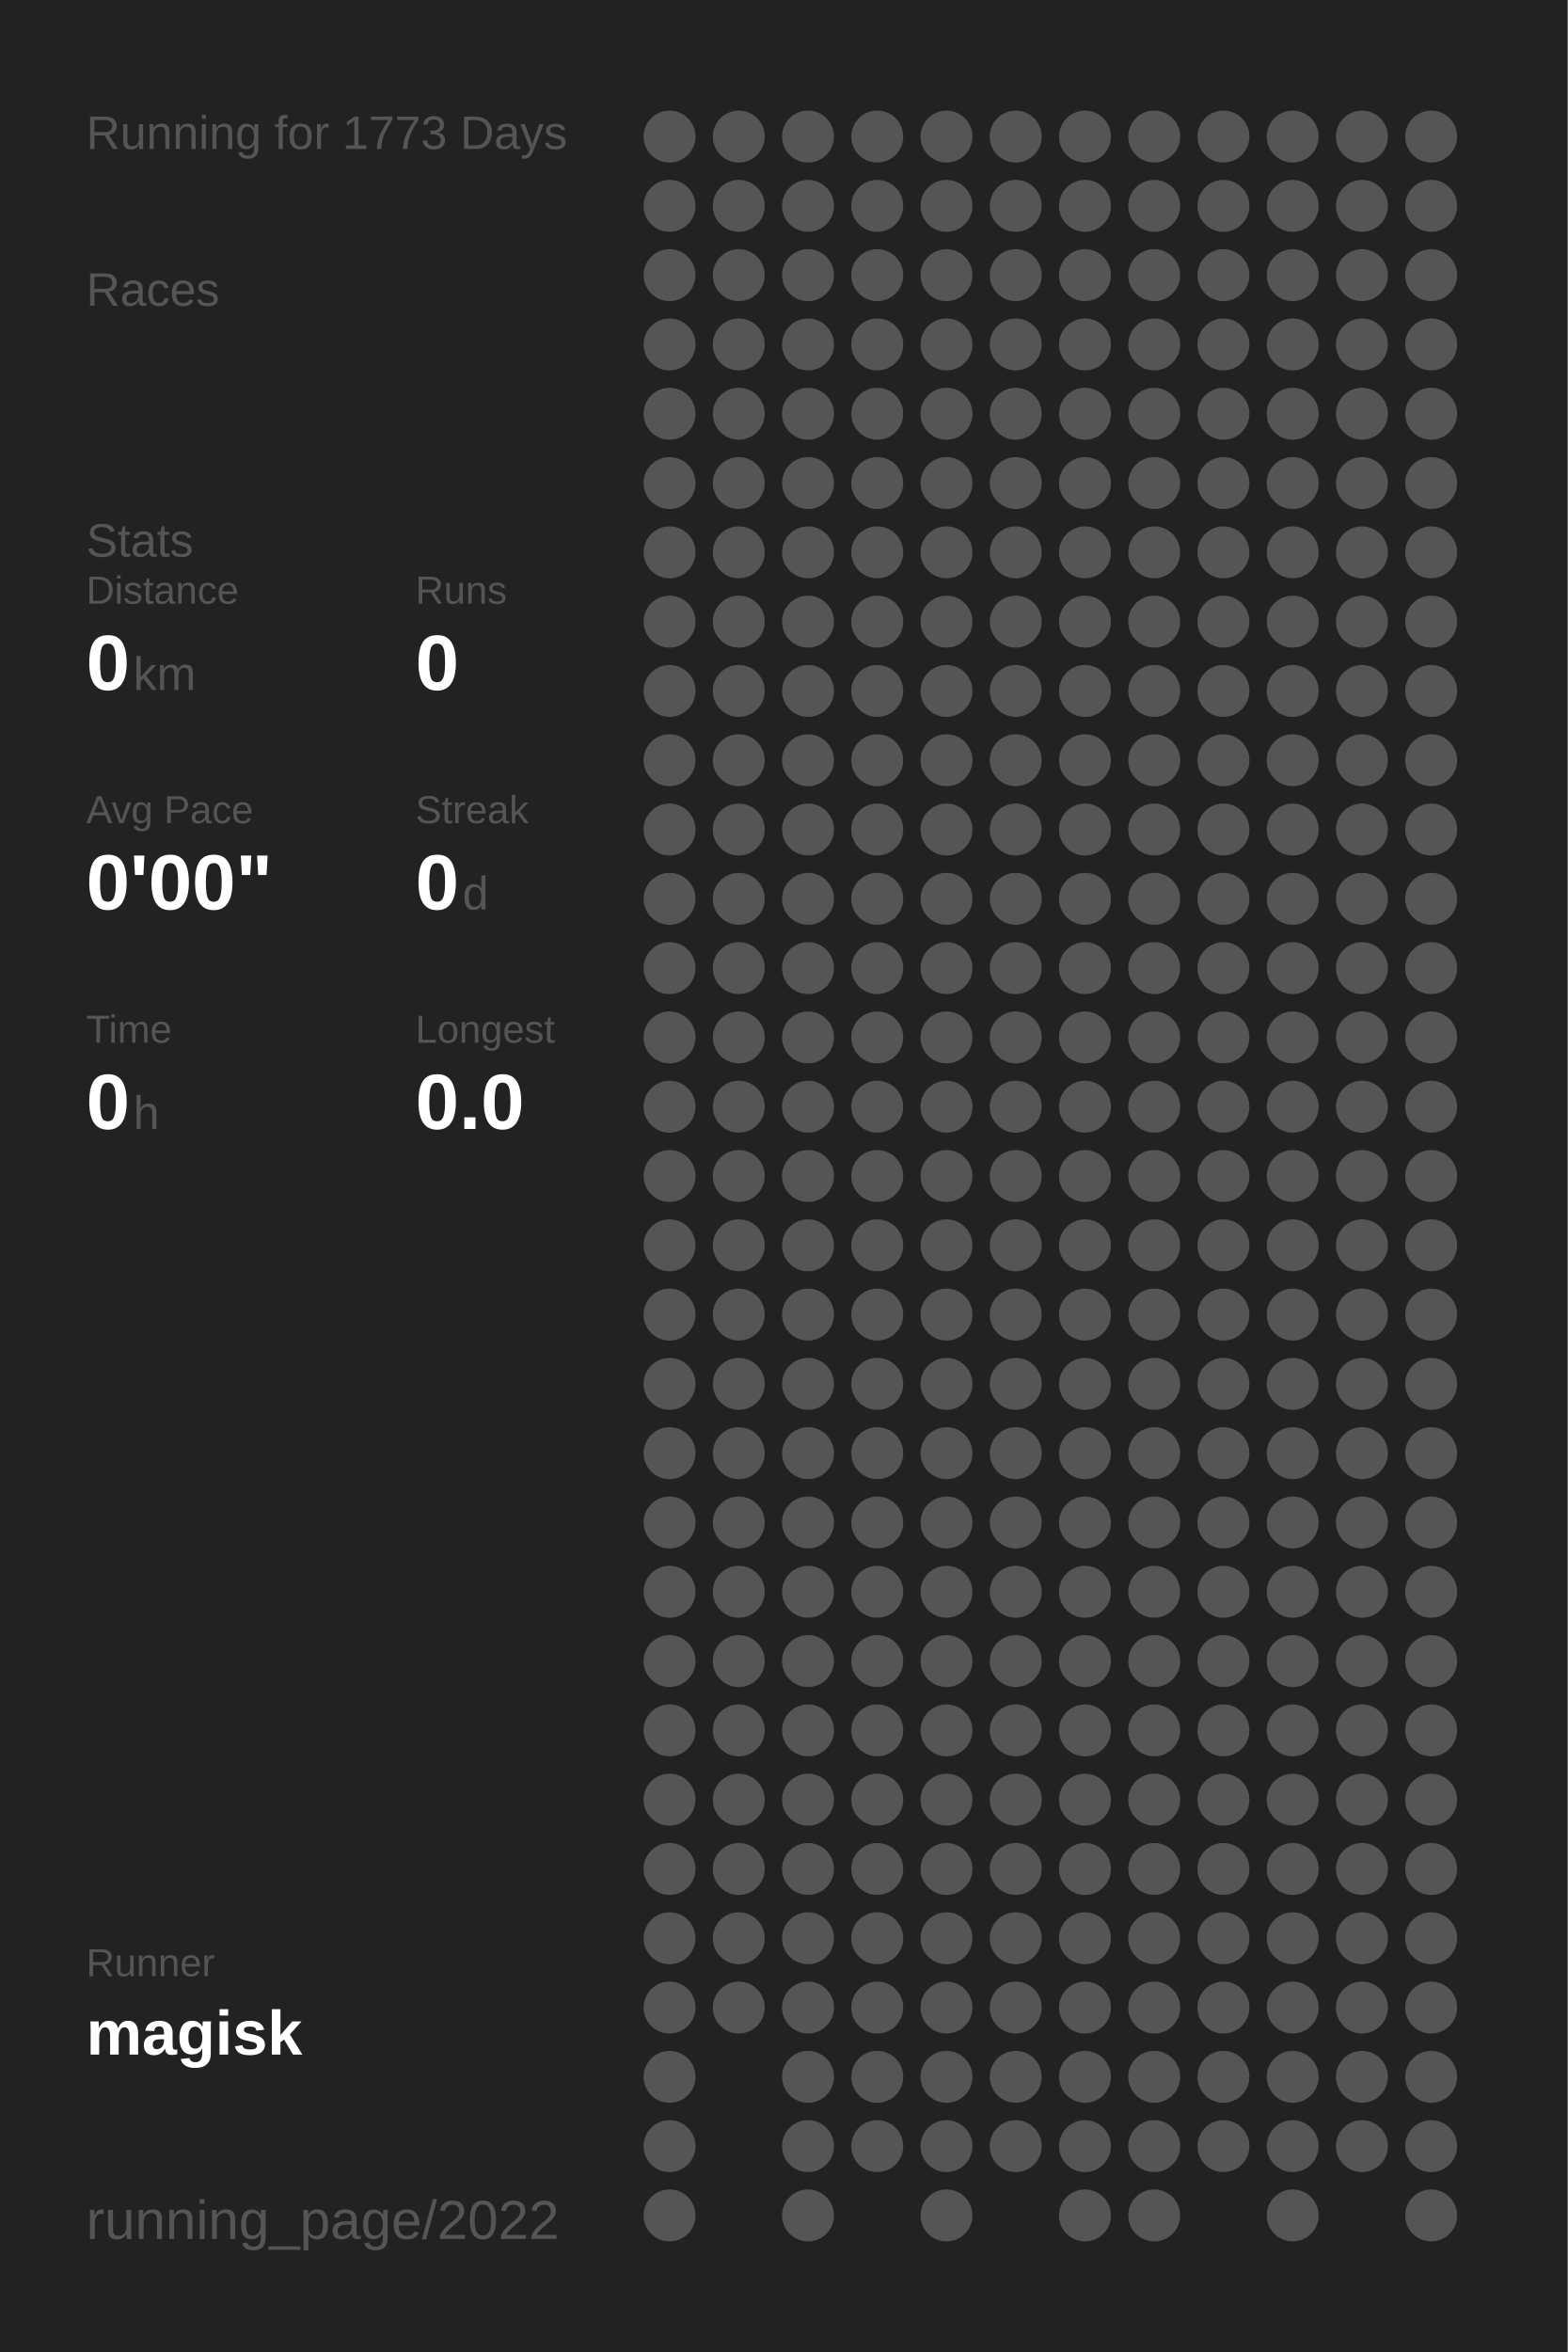
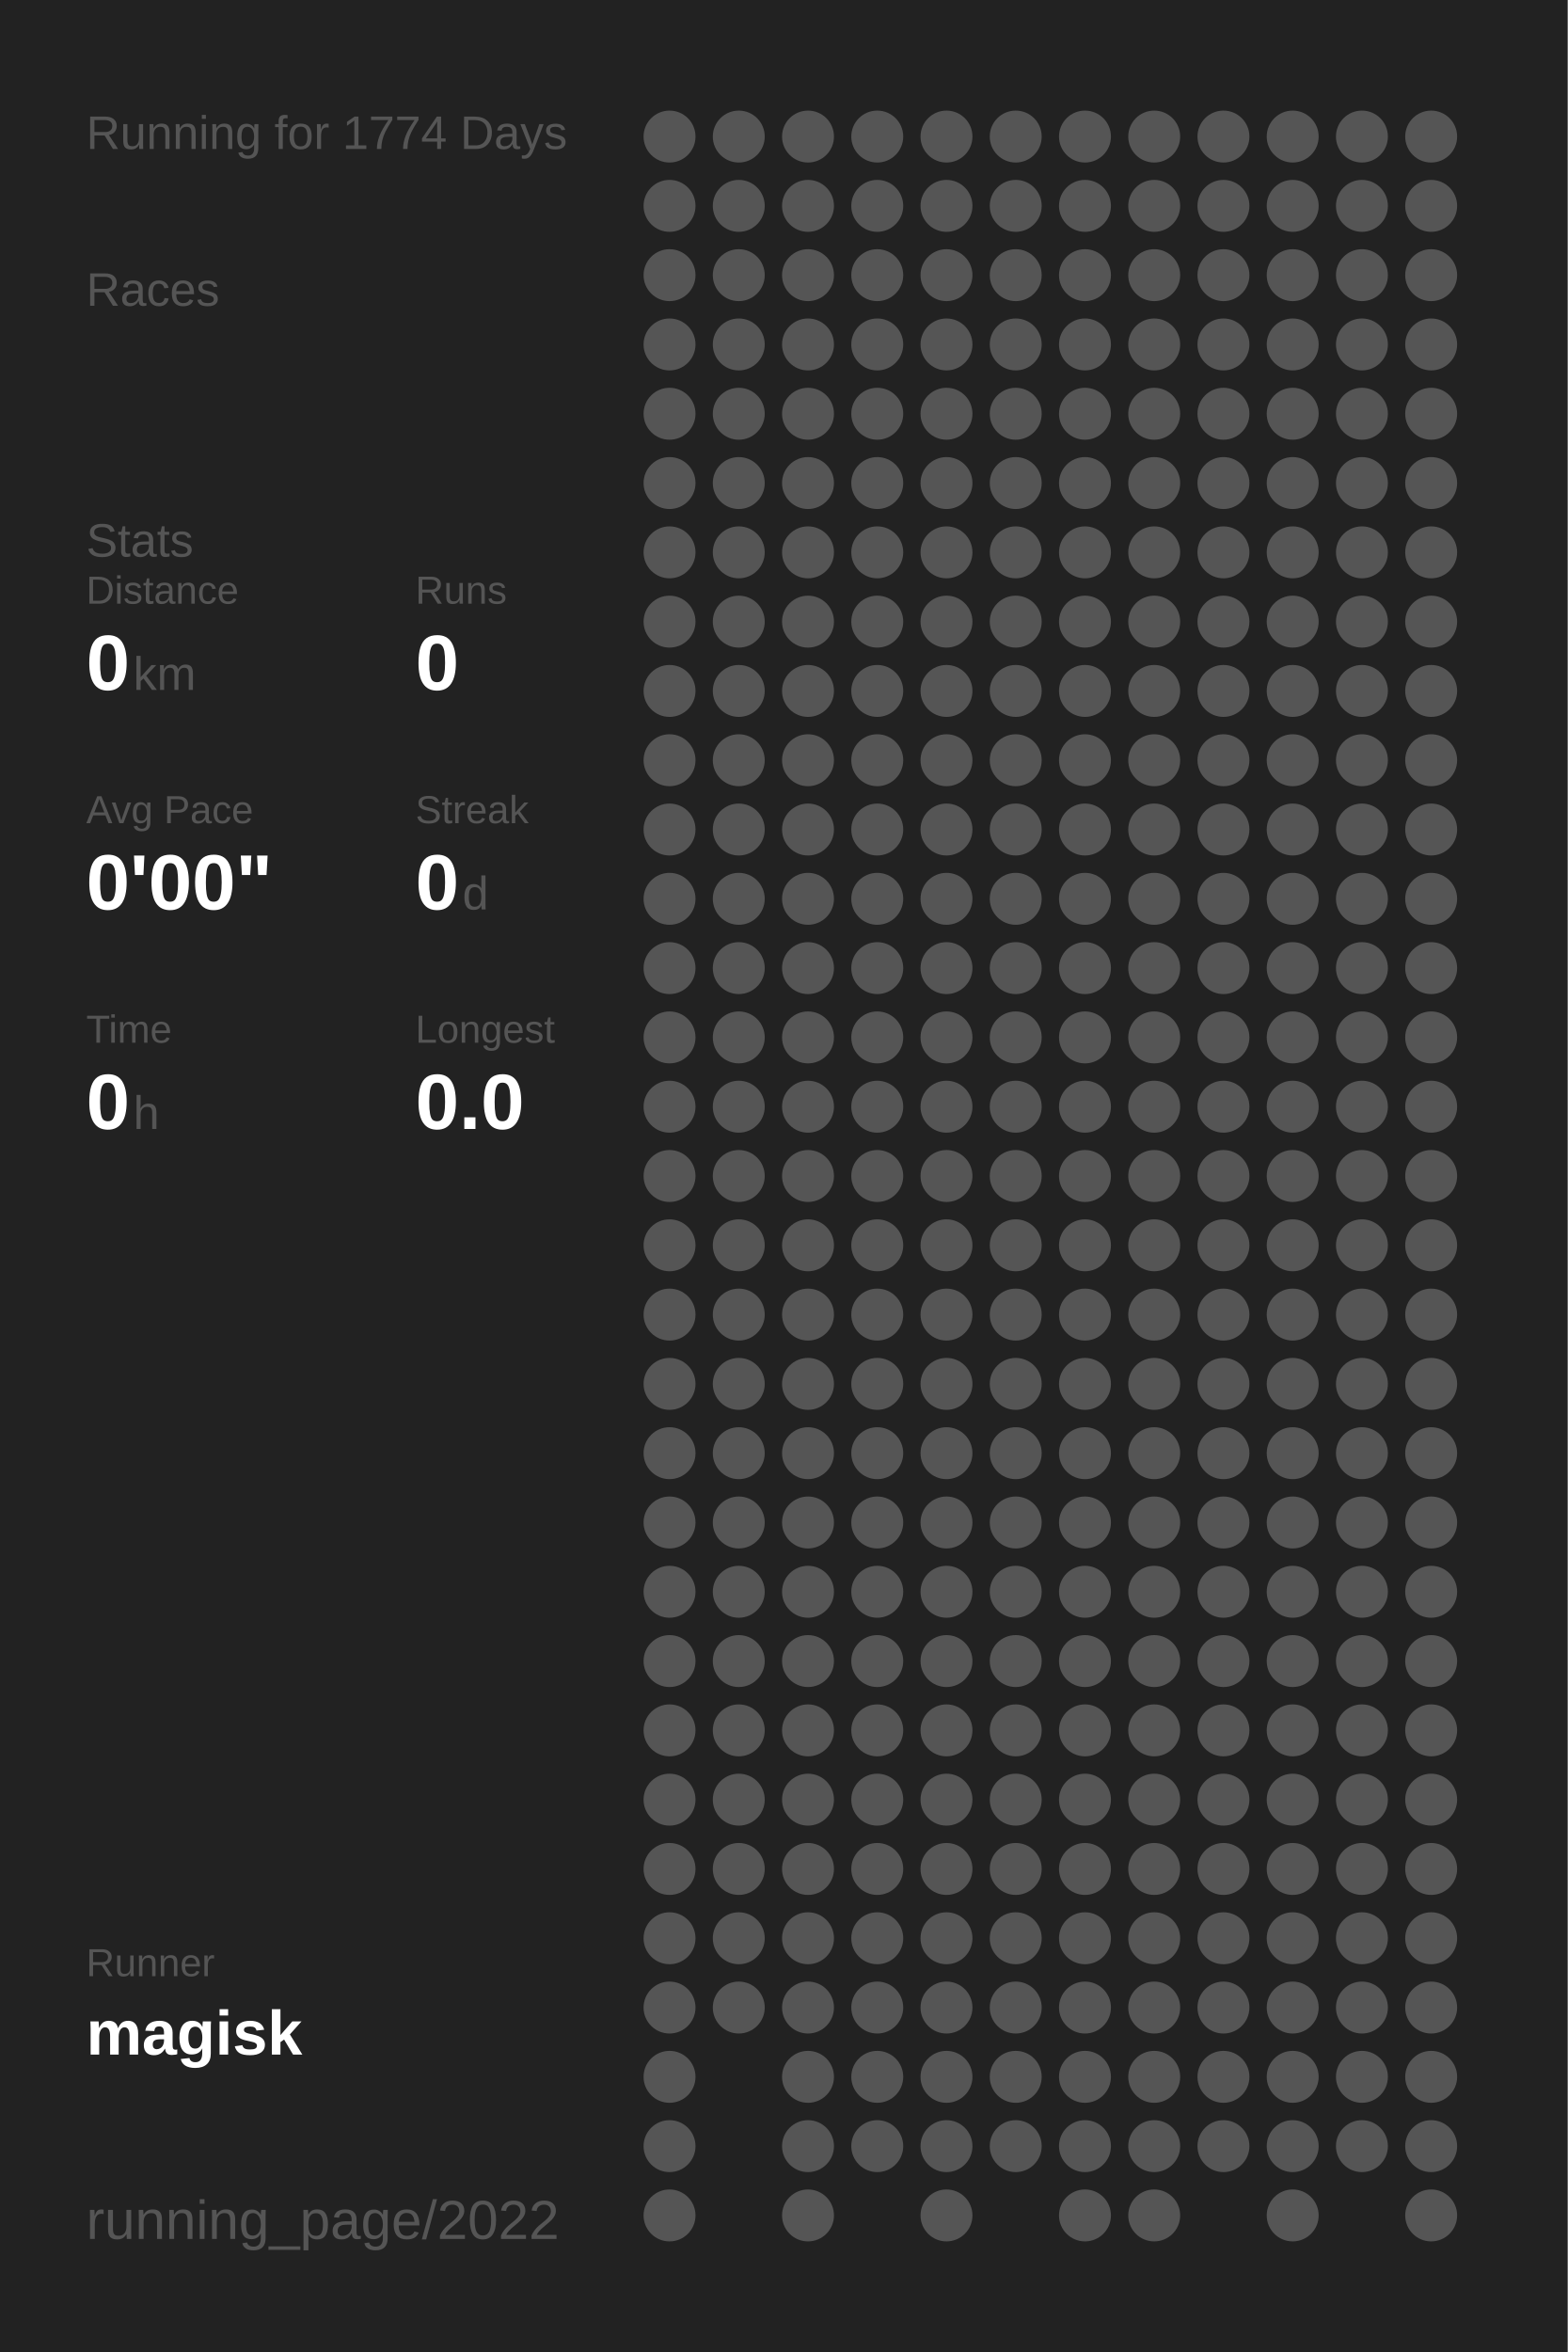
<svg xmlns="http://www.w3.org/2000/svg" baseProfile="full" height="300mm" version="1.1" viewBox="0,0,200,300" width="200mm">
  <defs />
  <rect fill="#222222" height="300" width="200" x="0" y="0" />
-   <text fill="#555555" style="font-size:6px; font-family:Arial;" x="11" y="19">Running for 1773 Days</text>
+   <text fill="#555555" style="font-size:6px; font-family:Arial;" x="11" y="19">Running for 1774 Days</text>
  <text fill="#555555" style="font-size:6px; font-family:Arial;" x="11" y="39">Races</text>
  <text fill="#555555" style="font-size:6px; font-family:Arial;" x="11" y="71">Stats</text>
  <text fill="#555555" style="font-size:5px; font-family:Arial;" x="11" y="77">Distance</text>
  <text fill="#FFFFFF" style="font-size:10px; font-family:Arial; font-weight:bold;" x="11" y="88">0</text>
  <text fill="#555555" style="font-size:6px; font-family:Arial;" x="17" y="88">km</text>
  <text fill="#555555" style="font-size:5px; font-family:Arial;" x="53" y="77">Runs</text>
  <text fill="#FFFFFF" style="font-size:10px; font-family:Arial; font-weight:bold;" x="53" y="88">0</text>
  <text fill="#555555" style="font-size:5px; font-family:Arial;" x="11" y="105">Avg Pace</text>
  <text fill="#FFFFFF" style="font-size:10px; font-family:Arial; font-weight:bold;" x="11" y="116">0'00"</text>
  <text fill="#555555" style="font-size:5px; font-family:Arial;" x="53" y="105">Streak</text>
  <text fill="#FFFFFF" style="font-size:10px; font-family:Arial; font-weight:bold;" x="53" y="116">0</text>
  <text fill="#555555" style="font-size:6px; font-family:Arial;" x="59" y="116">d</text>
  <text fill="#555555" style="font-size:5px; font-family:Arial;" x="11" y="133">Time</text>
  <text fill="#FFFFFF" style="font-size:10px; font-family:Arial; font-weight:bold;" x="11" y="144">0</text>
  <text fill="#555555" style="font-size:6px; font-family:Arial;" x="17" y="144">h</text>
  <text fill="#555555" style="font-size:5px; font-family:Arial;" x="53" y="133">Longest</text>
  <text fill="#FFFFFF" style="font-size:10px; font-family:Arial; font-weight:bold;" x="53" y="144">0.0</text>
  <text fill="#555555" style="font-size:5px; font-family:Arial;" x="11" y="252.065">Runner</text>
  <text fill="#FFFFFF" style="font-size:8px; font-family:Arial; font-weight:bold;" x="11" y="262.065">magisk</text>
  <text fill="#555555" style="font-size:7px; font-family:Arial;" x="11" y="285.581">running_page/2022</text>
  <circle cx="85.417" cy="17.419" fill="#555555" r="3.312" />
  <circle cx="85.417" cy="26.258" fill="#555555" r="3.312" />
  <circle cx="85.417" cy="35.097" fill="#555555" r="3.312" />
  <circle cx="85.417" cy="43.935" fill="#555555" r="3.312" />
  <circle cx="85.417" cy="52.774" fill="#555555" r="3.312" />
  <circle cx="85.417" cy="61.613" fill="#555555" r="3.312" />
  <circle cx="85.417" cy="70.452" fill="#555555" r="3.312" />
  <circle cx="85.417" cy="79.29" fill="#555555" r="3.312" />
  <circle cx="85.417" cy="88.129" fill="#555555" r="3.312" />
  <circle cx="85.417" cy="96.968" fill="#555555" r="3.312" />
  <circle cx="85.417" cy="105.806" fill="#555555" r="3.312" />
  <circle cx="85.417" cy="114.645" fill="#555555" r="3.312" />
  <circle cx="85.417" cy="123.484" fill="#555555" r="3.312" />
  <circle cx="85.417" cy="132.323" fill="#555555" r="3.312" />
  <circle cx="85.417" cy="141.161" fill="#555555" r="3.312" />
  <circle cx="85.417" cy="150" fill="#555555" r="3.312" />
  <circle cx="85.417" cy="158.839" fill="#555555" r="3.312" />
  <circle cx="85.417" cy="167.677" fill="#555555" r="3.312" />
  <circle cx="85.417" cy="176.516" fill="#555555" r="3.312" />
  <circle cx="85.417" cy="185.355" fill="#555555" r="3.312" />
  <circle cx="85.417" cy="194.194" fill="#555555" r="3.312" />
  <circle cx="85.417" cy="203.032" fill="#555555" r="3.312" />
  <circle cx="85.417" cy="211.871" fill="#555555" r="3.312" />
  <circle cx="85.417" cy="220.71" fill="#555555" r="3.312" />
  <circle cx="85.417" cy="229.548" fill="#555555" r="3.312" />
  <circle cx="85.417" cy="238.387" fill="#555555" r="3.312" />
  <circle cx="85.417" cy="247.226" fill="#555555" r="3.312" />
  <circle cx="85.417" cy="256.065" fill="#555555" r="3.312" />
  <circle cx="85.417" cy="264.903" fill="#555555" r="3.312" />
  <circle cx="85.417" cy="273.742" fill="#555555" r="3.312" />
  <circle cx="85.417" cy="282.581" fill="#555555" r="3.312" />
  <circle cx="94.25" cy="17.419" fill="#555555" r="3.312" />
  <circle cx="94.25" cy="26.258" fill="#555555" r="3.312" />
  <circle cx="94.25" cy="35.097" fill="#555555" r="3.312" />
  <circle cx="94.25" cy="43.935" fill="#555555" r="3.312" />
  <circle cx="94.25" cy="52.774" fill="#555555" r="3.312" />
  <circle cx="94.25" cy="61.613" fill="#555555" r="3.312" />
  <circle cx="94.25" cy="70.452" fill="#555555" r="3.312" />
  <circle cx="94.25" cy="79.29" fill="#555555" r="3.312" />
  <circle cx="94.25" cy="88.129" fill="#555555" r="3.312" />
  <circle cx="94.25" cy="96.968" fill="#555555" r="3.312" />
  <circle cx="94.25" cy="105.806" fill="#555555" r="3.312" />
  <circle cx="94.25" cy="114.645" fill="#555555" r="3.312" />
  <circle cx="94.25" cy="123.484" fill="#555555" r="3.312" />
  <circle cx="94.25" cy="132.323" fill="#555555" r="3.312" />
  <circle cx="94.25" cy="141.161" fill="#555555" r="3.312" />
  <circle cx="94.25" cy="150" fill="#555555" r="3.312" />
  <circle cx="94.25" cy="158.839" fill="#555555" r="3.312" />
  <circle cx="94.25" cy="167.677" fill="#555555" r="3.312" />
  <circle cx="94.25" cy="176.516" fill="#555555" r="3.312" />
  <circle cx="94.25" cy="185.355" fill="#555555" r="3.312" />
  <circle cx="94.25" cy="194.194" fill="#555555" r="3.312" />
  <circle cx="94.25" cy="203.032" fill="#555555" r="3.312" />
  <circle cx="94.25" cy="211.871" fill="#555555" r="3.312" />
  <circle cx="94.25" cy="220.71" fill="#555555" r="3.312" />
  <circle cx="94.25" cy="229.548" fill="#555555" r="3.312" />
  <circle cx="94.25" cy="238.387" fill="#555555" r="3.312" />
  <circle cx="94.25" cy="247.226" fill="#555555" r="3.312" />
  <circle cx="94.25" cy="256.065" fill="#555555" r="3.312" />
  <circle cx="103.083" cy="17.419" fill="#555555" r="3.312" />
  <circle cx="103.083" cy="26.258" fill="#555555" r="3.312" />
  <circle cx="103.083" cy="35.097" fill="#555555" r="3.312" />
  <circle cx="103.083" cy="43.935" fill="#555555" r="3.312" />
  <circle cx="103.083" cy="52.774" fill="#555555" r="3.312" />
  <circle cx="103.083" cy="61.613" fill="#555555" r="3.312" />
  <circle cx="103.083" cy="70.452" fill="#555555" r="3.312" />
  <circle cx="103.083" cy="79.29" fill="#555555" r="3.312" />
  <circle cx="103.083" cy="88.129" fill="#555555" r="3.312" />
  <circle cx="103.083" cy="96.968" fill="#555555" r="3.312" />
  <circle cx="103.083" cy="105.806" fill="#555555" r="3.312" />
  <circle cx="103.083" cy="114.645" fill="#555555" r="3.312" />
  <circle cx="103.083" cy="123.484" fill="#555555" r="3.312" />
  <circle cx="103.083" cy="132.323" fill="#555555" r="3.312" />
  <circle cx="103.083" cy="141.161" fill="#555555" r="3.312" />
  <circle cx="103.083" cy="150" fill="#555555" r="3.312" />
  <circle cx="103.083" cy="158.839" fill="#555555" r="3.312" />
  <circle cx="103.083" cy="167.677" fill="#555555" r="3.312" />
  <circle cx="103.083" cy="176.516" fill="#555555" r="3.312" />
  <circle cx="103.083" cy="185.355" fill="#555555" r="3.312" />
  <circle cx="103.083" cy="194.194" fill="#555555" r="3.312" />
  <circle cx="103.083" cy="203.032" fill="#555555" r="3.312" />
  <circle cx="103.083" cy="211.871" fill="#555555" r="3.312" />
  <circle cx="103.083" cy="220.71" fill="#555555" r="3.312" />
  <circle cx="103.083" cy="229.548" fill="#555555" r="3.312" />
  <circle cx="103.083" cy="238.387" fill="#555555" r="3.312" />
  <circle cx="103.083" cy="247.226" fill="#555555" r="3.312" />
  <circle cx="103.083" cy="256.065" fill="#555555" r="3.312" />
  <circle cx="103.083" cy="264.903" fill="#555555" r="3.312" />
  <circle cx="103.083" cy="273.742" fill="#555555" r="3.312" />
  <circle cx="103.083" cy="282.581" fill="#555555" r="3.312" />
  <circle cx="111.917" cy="17.419" fill="#555555" r="3.312" />
  <circle cx="111.917" cy="26.258" fill="#555555" r="3.312" />
  <circle cx="111.917" cy="35.097" fill="#555555" r="3.312" />
  <circle cx="111.917" cy="43.935" fill="#555555" r="3.312" />
  <circle cx="111.917" cy="52.774" fill="#555555" r="3.312" />
  <circle cx="111.917" cy="61.613" fill="#555555" r="3.312" />
  <circle cx="111.917" cy="70.452" fill="#555555" r="3.312" />
  <circle cx="111.917" cy="79.29" fill="#555555" r="3.312" />
  <circle cx="111.917" cy="88.129" fill="#555555" r="3.312" />
  <circle cx="111.917" cy="96.968" fill="#555555" r="3.312" />
  <circle cx="111.917" cy="105.806" fill="#555555" r="3.312" />
  <circle cx="111.917" cy="114.645" fill="#555555" r="3.312" />
  <circle cx="111.917" cy="123.484" fill="#555555" r="3.312" />
  <circle cx="111.917" cy="132.323" fill="#555555" r="3.312" />
  <circle cx="111.917" cy="141.161" fill="#555555" r="3.312" />
  <circle cx="111.917" cy="150" fill="#555555" r="3.312" />
  <circle cx="111.917" cy="158.839" fill="#555555" r="3.312" />
  <circle cx="111.917" cy="167.677" fill="#555555" r="3.312" />
  <circle cx="111.917" cy="176.516" fill="#555555" r="3.312" />
  <circle cx="111.917" cy="185.355" fill="#555555" r="3.312" />
  <circle cx="111.917" cy="194.194" fill="#555555" r="3.312" />
  <circle cx="111.917" cy="203.032" fill="#555555" r="3.312" />
  <circle cx="111.917" cy="211.871" fill="#555555" r="3.312" />
  <circle cx="111.917" cy="220.71" fill="#555555" r="3.312" />
  <circle cx="111.917" cy="229.548" fill="#555555" r="3.312" />
  <circle cx="111.917" cy="238.387" fill="#555555" r="3.312" />
  <circle cx="111.917" cy="247.226" fill="#555555" r="3.312" />
  <circle cx="111.917" cy="256.065" fill="#555555" r="3.312" />
  <circle cx="111.917" cy="264.903" fill="#555555" r="3.312" />
  <circle cx="111.917" cy="273.742" fill="#555555" r="3.312" />
  <circle cx="120.75" cy="17.419" fill="#555555" r="3.312" />
  <circle cx="120.75" cy="26.258" fill="#555555" r="3.312" />
  <circle cx="120.75" cy="35.097" fill="#555555" r="3.312" />
  <circle cx="120.75" cy="43.935" fill="#555555" r="3.312" />
  <circle cx="120.75" cy="52.774" fill="#555555" r="3.312" />
  <circle cx="120.75" cy="61.613" fill="#555555" r="3.312" />
  <circle cx="120.75" cy="70.452" fill="#555555" r="3.312" />
  <circle cx="120.75" cy="79.29" fill="#555555" r="3.312" />
  <circle cx="120.75" cy="88.129" fill="#555555" r="3.312" />
  <circle cx="120.75" cy="96.968" fill="#555555" r="3.312" />
  <circle cx="120.75" cy="105.806" fill="#555555" r="3.312" />
  <circle cx="120.75" cy="114.645" fill="#555555" r="3.312" />
  <circle cx="120.75" cy="123.484" fill="#555555" r="3.312" />
  <circle cx="120.75" cy="132.323" fill="#555555" r="3.312" />
  <circle cx="120.75" cy="141.161" fill="#555555" r="3.312" />
  <circle cx="120.75" cy="150" fill="#555555" r="3.312" />
  <circle cx="120.75" cy="158.839" fill="#555555" r="3.312" />
  <circle cx="120.75" cy="167.677" fill="#555555" r="3.312" />
  <circle cx="120.75" cy="176.516" fill="#555555" r="3.312" />
  <circle cx="120.75" cy="185.355" fill="#555555" r="3.312" />
  <circle cx="120.75" cy="194.194" fill="#555555" r="3.312" />
  <circle cx="120.75" cy="203.032" fill="#555555" r="3.312" />
  <circle cx="120.75" cy="211.871" fill="#555555" r="3.312" />
  <circle cx="120.75" cy="220.71" fill="#555555" r="3.312" />
  <circle cx="120.75" cy="229.548" fill="#555555" r="3.312" />
  <circle cx="120.75" cy="238.387" fill="#555555" r="3.312" />
  <circle cx="120.75" cy="247.226" fill="#555555" r="3.312" />
  <circle cx="120.75" cy="256.065" fill="#555555" r="3.312" />
  <circle cx="120.75" cy="264.903" fill="#555555" r="3.312" />
  <circle cx="120.75" cy="273.742" fill="#555555" r="3.312" />
  <circle cx="120.75" cy="282.581" fill="#555555" r="3.312" />
  <circle cx="129.583" cy="17.419" fill="#555555" r="3.312" />
  <circle cx="129.583" cy="26.258" fill="#555555" r="3.312" />
  <circle cx="129.583" cy="35.097" fill="#555555" r="3.312" />
  <circle cx="129.583" cy="43.935" fill="#555555" r="3.312" />
  <circle cx="129.583" cy="52.774" fill="#555555" r="3.312" />
  <circle cx="129.583" cy="61.613" fill="#555555" r="3.312" />
  <circle cx="129.583" cy="70.452" fill="#555555" r="3.312" />
  <circle cx="129.583" cy="79.29" fill="#555555" r="3.312" />
  <circle cx="129.583" cy="88.129" fill="#555555" r="3.312" />
  <circle cx="129.583" cy="96.968" fill="#555555" r="3.312" />
  <circle cx="129.583" cy="105.806" fill="#555555" r="3.312" />
  <circle cx="129.583" cy="114.645" fill="#555555" r="3.312" />
  <circle cx="129.583" cy="123.484" fill="#555555" r="3.312" />
  <circle cx="129.583" cy="132.323" fill="#555555" r="3.312" />
  <circle cx="129.583" cy="141.161" fill="#555555" r="3.312" />
  <circle cx="129.583" cy="150" fill="#555555" r="3.312" />
  <circle cx="129.583" cy="158.839" fill="#555555" r="3.312" />
  <circle cx="129.583" cy="167.677" fill="#555555" r="3.312" />
  <circle cx="129.583" cy="176.516" fill="#555555" r="3.312" />
  <circle cx="129.583" cy="185.355" fill="#555555" r="3.312" />
  <circle cx="129.583" cy="194.194" fill="#555555" r="3.312" />
  <circle cx="129.583" cy="203.032" fill="#555555" r="3.312" />
  <circle cx="129.583" cy="211.871" fill="#555555" r="3.312" />
  <circle cx="129.583" cy="220.71" fill="#555555" r="3.312" />
  <circle cx="129.583" cy="229.548" fill="#555555" r="3.312" />
  <circle cx="129.583" cy="238.387" fill="#555555" r="3.312" />
  <circle cx="129.583" cy="247.226" fill="#555555" r="3.312" />
  <circle cx="129.583" cy="256.065" fill="#555555" r="3.312" />
  <circle cx="129.583" cy="264.903" fill="#555555" r="3.312" />
  <circle cx="129.583" cy="273.742" fill="#555555" r="3.312" />
  <circle cx="138.417" cy="17.419" fill="#555555" r="3.312" />
  <circle cx="138.417" cy="26.258" fill="#555555" r="3.312" />
  <circle cx="138.417" cy="35.097" fill="#555555" r="3.312" />
  <circle cx="138.417" cy="43.935" fill="#555555" r="3.312" />
  <circle cx="138.417" cy="52.774" fill="#555555" r="3.312" />
  <circle cx="138.417" cy="61.613" fill="#555555" r="3.312" />
  <circle cx="138.417" cy="70.452" fill="#555555" r="3.312" />
  <circle cx="138.417" cy="79.29" fill="#555555" r="3.312" />
  <circle cx="138.417" cy="88.129" fill="#555555" r="3.312" />
  <circle cx="138.417" cy="96.968" fill="#555555" r="3.312" />
  <circle cx="138.417" cy="105.806" fill="#555555" r="3.312" />
  <circle cx="138.417" cy="114.645" fill="#555555" r="3.312" />
  <circle cx="138.417" cy="123.484" fill="#555555" r="3.312" />
  <circle cx="138.417" cy="132.323" fill="#555555" r="3.312" />
  <circle cx="138.417" cy="141.161" fill="#555555" r="3.312" />
  <circle cx="138.417" cy="150" fill="#555555" r="3.312" />
  <circle cx="138.417" cy="158.839" fill="#555555" r="3.312" />
  <circle cx="138.417" cy="167.677" fill="#555555" r="3.312" />
  <circle cx="138.417" cy="176.516" fill="#555555" r="3.312" />
  <circle cx="138.417" cy="185.355" fill="#555555" r="3.312" />
  <circle cx="138.417" cy="194.194" fill="#555555" r="3.312" />
  <circle cx="138.417" cy="203.032" fill="#555555" r="3.312" />
  <circle cx="138.417" cy="211.871" fill="#555555" r="3.312" />
  <circle cx="138.417" cy="220.71" fill="#555555" r="3.312" />
  <circle cx="138.417" cy="229.548" fill="#555555" r="3.312" />
  <circle cx="138.417" cy="238.387" fill="#555555" r="3.312" />
  <circle cx="138.417" cy="247.226" fill="#555555" r="3.312" />
  <circle cx="138.417" cy="256.065" fill="#555555" r="3.312" />
  <circle cx="138.417" cy="264.903" fill="#555555" r="3.312" />
  <circle cx="138.417" cy="273.742" fill="#555555" r="3.312" />
  <circle cx="138.417" cy="282.581" fill="#555555" r="3.312" />
  <circle cx="147.25" cy="17.419" fill="#555555" r="3.312" />
  <circle cx="147.25" cy="26.258" fill="#555555" r="3.312" />
  <circle cx="147.25" cy="35.097" fill="#555555" r="3.312" />
  <circle cx="147.25" cy="43.935" fill="#555555" r="3.312" />
  <circle cx="147.25" cy="52.774" fill="#555555" r="3.312" />
  <circle cx="147.25" cy="61.613" fill="#555555" r="3.312" />
  <circle cx="147.25" cy="70.452" fill="#555555" r="3.312" />
  <circle cx="147.25" cy="79.29" fill="#555555" r="3.312" />
  <circle cx="147.25" cy="88.129" fill="#555555" r="3.312" />
  <circle cx="147.25" cy="96.968" fill="#555555" r="3.312" />
  <circle cx="147.25" cy="105.806" fill="#555555" r="3.312" />
  <circle cx="147.25" cy="114.645" fill="#555555" r="3.312" />
  <circle cx="147.25" cy="123.484" fill="#555555" r="3.312" />
  <circle cx="147.25" cy="132.323" fill="#555555" r="3.312" />
  <circle cx="147.25" cy="141.161" fill="#555555" r="3.312" />
  <circle cx="147.25" cy="150" fill="#555555" r="3.312" />
  <circle cx="147.25" cy="158.839" fill="#555555" r="3.312" />
  <circle cx="147.25" cy="167.677" fill="#555555" r="3.312" />
  <circle cx="147.25" cy="176.516" fill="#555555" r="3.312" />
  <circle cx="147.25" cy="185.355" fill="#555555" r="3.312" />
  <circle cx="147.25" cy="194.194" fill="#555555" r="3.312" />
  <circle cx="147.25" cy="203.032" fill="#555555" r="3.312" />
  <circle cx="147.25" cy="211.871" fill="#555555" r="3.312" />
  <circle cx="147.25" cy="220.71" fill="#555555" r="3.312" />
  <circle cx="147.25" cy="229.548" fill="#555555" r="3.312" />
  <circle cx="147.25" cy="238.387" fill="#555555" r="3.312" />
  <circle cx="147.25" cy="247.226" fill="#555555" r="3.312" />
  <circle cx="147.25" cy="256.065" fill="#555555" r="3.312" />
  <circle cx="147.25" cy="264.903" fill="#555555" r="3.312" />
  <circle cx="147.25" cy="273.742" fill="#555555" r="3.312" />
  <circle cx="147.25" cy="282.581" fill="#555555" r="3.312" />
  <circle cx="156.083" cy="17.419" fill="#555555" r="3.312" />
  <circle cx="156.083" cy="26.258" fill="#555555" r="3.312" />
  <circle cx="156.083" cy="35.097" fill="#555555" r="3.312" />
  <circle cx="156.083" cy="43.935" fill="#555555" r="3.312" />
  <circle cx="156.083" cy="52.774" fill="#555555" r="3.312" />
  <circle cx="156.083" cy="61.613" fill="#555555" r="3.312" />
  <circle cx="156.083" cy="70.452" fill="#555555" r="3.312" />
  <circle cx="156.083" cy="79.29" fill="#555555" r="3.312" />
  <circle cx="156.083" cy="88.129" fill="#555555" r="3.312" />
  <circle cx="156.083" cy="96.968" fill="#555555" r="3.312" />
  <circle cx="156.083" cy="105.806" fill="#555555" r="3.312" />
  <circle cx="156.083" cy="114.645" fill="#555555" r="3.312" />
  <circle cx="156.083" cy="123.484" fill="#555555" r="3.312" />
  <circle cx="156.083" cy="132.323" fill="#555555" r="3.312" />
  <circle cx="156.083" cy="141.161" fill="#555555" r="3.312" />
  <circle cx="156.083" cy="150" fill="#555555" r="3.312" />
  <circle cx="156.083" cy="158.839" fill="#555555" r="3.312" />
  <circle cx="156.083" cy="167.677" fill="#555555" r="3.312" />
  <circle cx="156.083" cy="176.516" fill="#555555" r="3.312" />
  <circle cx="156.083" cy="185.355" fill="#555555" r="3.312" />
  <circle cx="156.083" cy="194.194" fill="#555555" r="3.312" />
  <circle cx="156.083" cy="203.032" fill="#555555" r="3.312" />
  <circle cx="156.083" cy="211.871" fill="#555555" r="3.312" />
  <circle cx="156.083" cy="220.71" fill="#555555" r="3.312" />
  <circle cx="156.083" cy="229.548" fill="#555555" r="3.312" />
  <circle cx="156.083" cy="238.387" fill="#555555" r="3.312" />
  <circle cx="156.083" cy="247.226" fill="#555555" r="3.312" />
  <circle cx="156.083" cy="256.065" fill="#555555" r="3.312" />
  <circle cx="156.083" cy="264.903" fill="#555555" r="3.312" />
  <circle cx="156.083" cy="273.742" fill="#555555" r="3.312" />
  <circle cx="164.917" cy="17.419" fill="#555555" r="3.312" />
  <circle cx="164.917" cy="26.258" fill="#555555" r="3.312" />
  <circle cx="164.917" cy="35.097" fill="#555555" r="3.312" />
  <circle cx="164.917" cy="43.935" fill="#555555" r="3.312" />
  <circle cx="164.917" cy="52.774" fill="#555555" r="3.312" />
  <circle cx="164.917" cy="61.613" fill="#555555" r="3.312" />
  <circle cx="164.917" cy="70.452" fill="#555555" r="3.312" />
  <circle cx="164.917" cy="79.29" fill="#555555" r="3.312" />
  <circle cx="164.917" cy="88.129" fill="#555555" r="3.312" />
  <circle cx="164.917" cy="96.968" fill="#555555" r="3.312" />
  <circle cx="164.917" cy="105.806" fill="#555555" r="3.312" />
  <circle cx="164.917" cy="114.645" fill="#555555" r="3.312" />
  <circle cx="164.917" cy="123.484" fill="#555555" r="3.312" />
  <circle cx="164.917" cy="132.323" fill="#555555" r="3.312" />
  <circle cx="164.917" cy="141.161" fill="#555555" r="3.312" />
  <circle cx="164.917" cy="150" fill="#555555" r="3.312" />
  <circle cx="164.917" cy="158.839" fill="#555555" r="3.312" />
  <circle cx="164.917" cy="167.677" fill="#555555" r="3.312" />
  <circle cx="164.917" cy="176.516" fill="#555555" r="3.312" />
  <circle cx="164.917" cy="185.355" fill="#555555" r="3.312" />
  <circle cx="164.917" cy="194.194" fill="#555555" r="3.312" />
  <circle cx="164.917" cy="203.032" fill="#555555" r="3.312" />
  <circle cx="164.917" cy="211.871" fill="#555555" r="3.312" />
  <circle cx="164.917" cy="220.71" fill="#555555" r="3.312" />
  <circle cx="164.917" cy="229.548" fill="#555555" r="3.312" />
  <circle cx="164.917" cy="238.387" fill="#555555" r="3.312" />
  <circle cx="164.917" cy="247.226" fill="#555555" r="3.312" />
  <circle cx="164.917" cy="256.065" fill="#555555" r="3.312" />
  <circle cx="164.917" cy="264.903" fill="#555555" r="3.312" />
  <circle cx="164.917" cy="273.742" fill="#555555" r="3.312" />
  <circle cx="164.917" cy="282.581" fill="#555555" r="3.312" />
  <circle cx="173.75" cy="17.419" fill="#555555" r="3.312" />
  <circle cx="173.75" cy="26.258" fill="#555555" r="3.312" />
  <circle cx="173.75" cy="35.097" fill="#555555" r="3.312" />
  <circle cx="173.75" cy="43.935" fill="#555555" r="3.312" />
  <circle cx="173.75" cy="52.774" fill="#555555" r="3.312" />
  <circle cx="173.75" cy="61.613" fill="#555555" r="3.312" />
  <circle cx="173.75" cy="70.452" fill="#555555" r="3.312" />
  <circle cx="173.75" cy="79.29" fill="#555555" r="3.312" />
  <circle cx="173.75" cy="88.129" fill="#555555" r="3.312" />
  <circle cx="173.75" cy="96.968" fill="#555555" r="3.312" />
  <circle cx="173.75" cy="105.806" fill="#555555" r="3.312" />
  <circle cx="173.75" cy="114.645" fill="#555555" r="3.312" />
  <circle cx="173.75" cy="123.484" fill="#555555" r="3.312" />
  <circle cx="173.75" cy="132.323" fill="#555555" r="3.312" />
  <circle cx="173.75" cy="141.161" fill="#555555" r="3.312" />
  <circle cx="173.75" cy="150" fill="#555555" r="3.312" />
  <circle cx="173.75" cy="158.839" fill="#555555" r="3.312" />
  <circle cx="173.75" cy="167.677" fill="#555555" r="3.312" />
  <circle cx="173.75" cy="176.516" fill="#555555" r="3.312" />
  <circle cx="173.75" cy="185.355" fill="#555555" r="3.312" />
  <circle cx="173.75" cy="194.194" fill="#555555" r="3.312" />
  <circle cx="173.75" cy="203.032" fill="#555555" r="3.312" />
  <circle cx="173.75" cy="211.871" fill="#555555" r="3.312" />
  <circle cx="173.75" cy="220.71" fill="#555555" r="3.312" />
  <circle cx="173.75" cy="229.548" fill="#555555" r="3.312" />
  <circle cx="173.75" cy="238.387" fill="#555555" r="3.312" />
  <circle cx="173.75" cy="247.226" fill="#555555" r="3.312" />
  <circle cx="173.75" cy="256.065" fill="#555555" r="3.312" />
  <circle cx="173.75" cy="264.903" fill="#555555" r="3.312" />
  <circle cx="173.75" cy="273.742" fill="#555555" r="3.312" />
  <circle cx="182.583" cy="17.419" fill="#555555" r="3.312" />
  <circle cx="182.583" cy="26.258" fill="#555555" r="3.312" />
  <circle cx="182.583" cy="35.097" fill="#555555" r="3.312" />
  <circle cx="182.583" cy="43.935" fill="#555555" r="3.312" />
  <circle cx="182.583" cy="52.774" fill="#555555" r="3.312" />
  <circle cx="182.583" cy="61.613" fill="#555555" r="3.312" />
  <circle cx="182.583" cy="70.452" fill="#555555" r="3.312" />
  <circle cx="182.583" cy="79.29" fill="#555555" r="3.312" />
  <circle cx="182.583" cy="88.129" fill="#555555" r="3.312" />
  <circle cx="182.583" cy="96.968" fill="#555555" r="3.312" />
  <circle cx="182.583" cy="105.806" fill="#555555" r="3.312" />
  <circle cx="182.583" cy="114.645" fill="#555555" r="3.312" />
  <circle cx="182.583" cy="123.484" fill="#555555" r="3.312" />
  <circle cx="182.583" cy="132.323" fill="#555555" r="3.312" />
  <circle cx="182.583" cy="141.161" fill="#555555" r="3.312" />
  <circle cx="182.583" cy="150" fill="#555555" r="3.312" />
  <circle cx="182.583" cy="158.839" fill="#555555" r="3.312" />
  <circle cx="182.583" cy="167.677" fill="#555555" r="3.312" />
  <circle cx="182.583" cy="176.516" fill="#555555" r="3.312" />
  <circle cx="182.583" cy="185.355" fill="#555555" r="3.312" />
  <circle cx="182.583" cy="194.194" fill="#555555" r="3.312" />
  <circle cx="182.583" cy="203.032" fill="#555555" r="3.312" />
  <circle cx="182.583" cy="211.871" fill="#555555" r="3.312" />
  <circle cx="182.583" cy="220.71" fill="#555555" r="3.312" />
  <circle cx="182.583" cy="229.548" fill="#555555" r="3.312" />
  <circle cx="182.583" cy="238.387" fill="#555555" r="3.312" />
  <circle cx="182.583" cy="247.226" fill="#555555" r="3.312" />
  <circle cx="182.583" cy="256.065" fill="#555555" r="3.312" />
  <circle cx="182.583" cy="264.903" fill="#555555" r="3.312" />
  <circle cx="182.583" cy="273.742" fill="#555555" r="3.312" />
  <circle cx="182.583" cy="282.581" fill="#555555" r="3.312" />
</svg>
